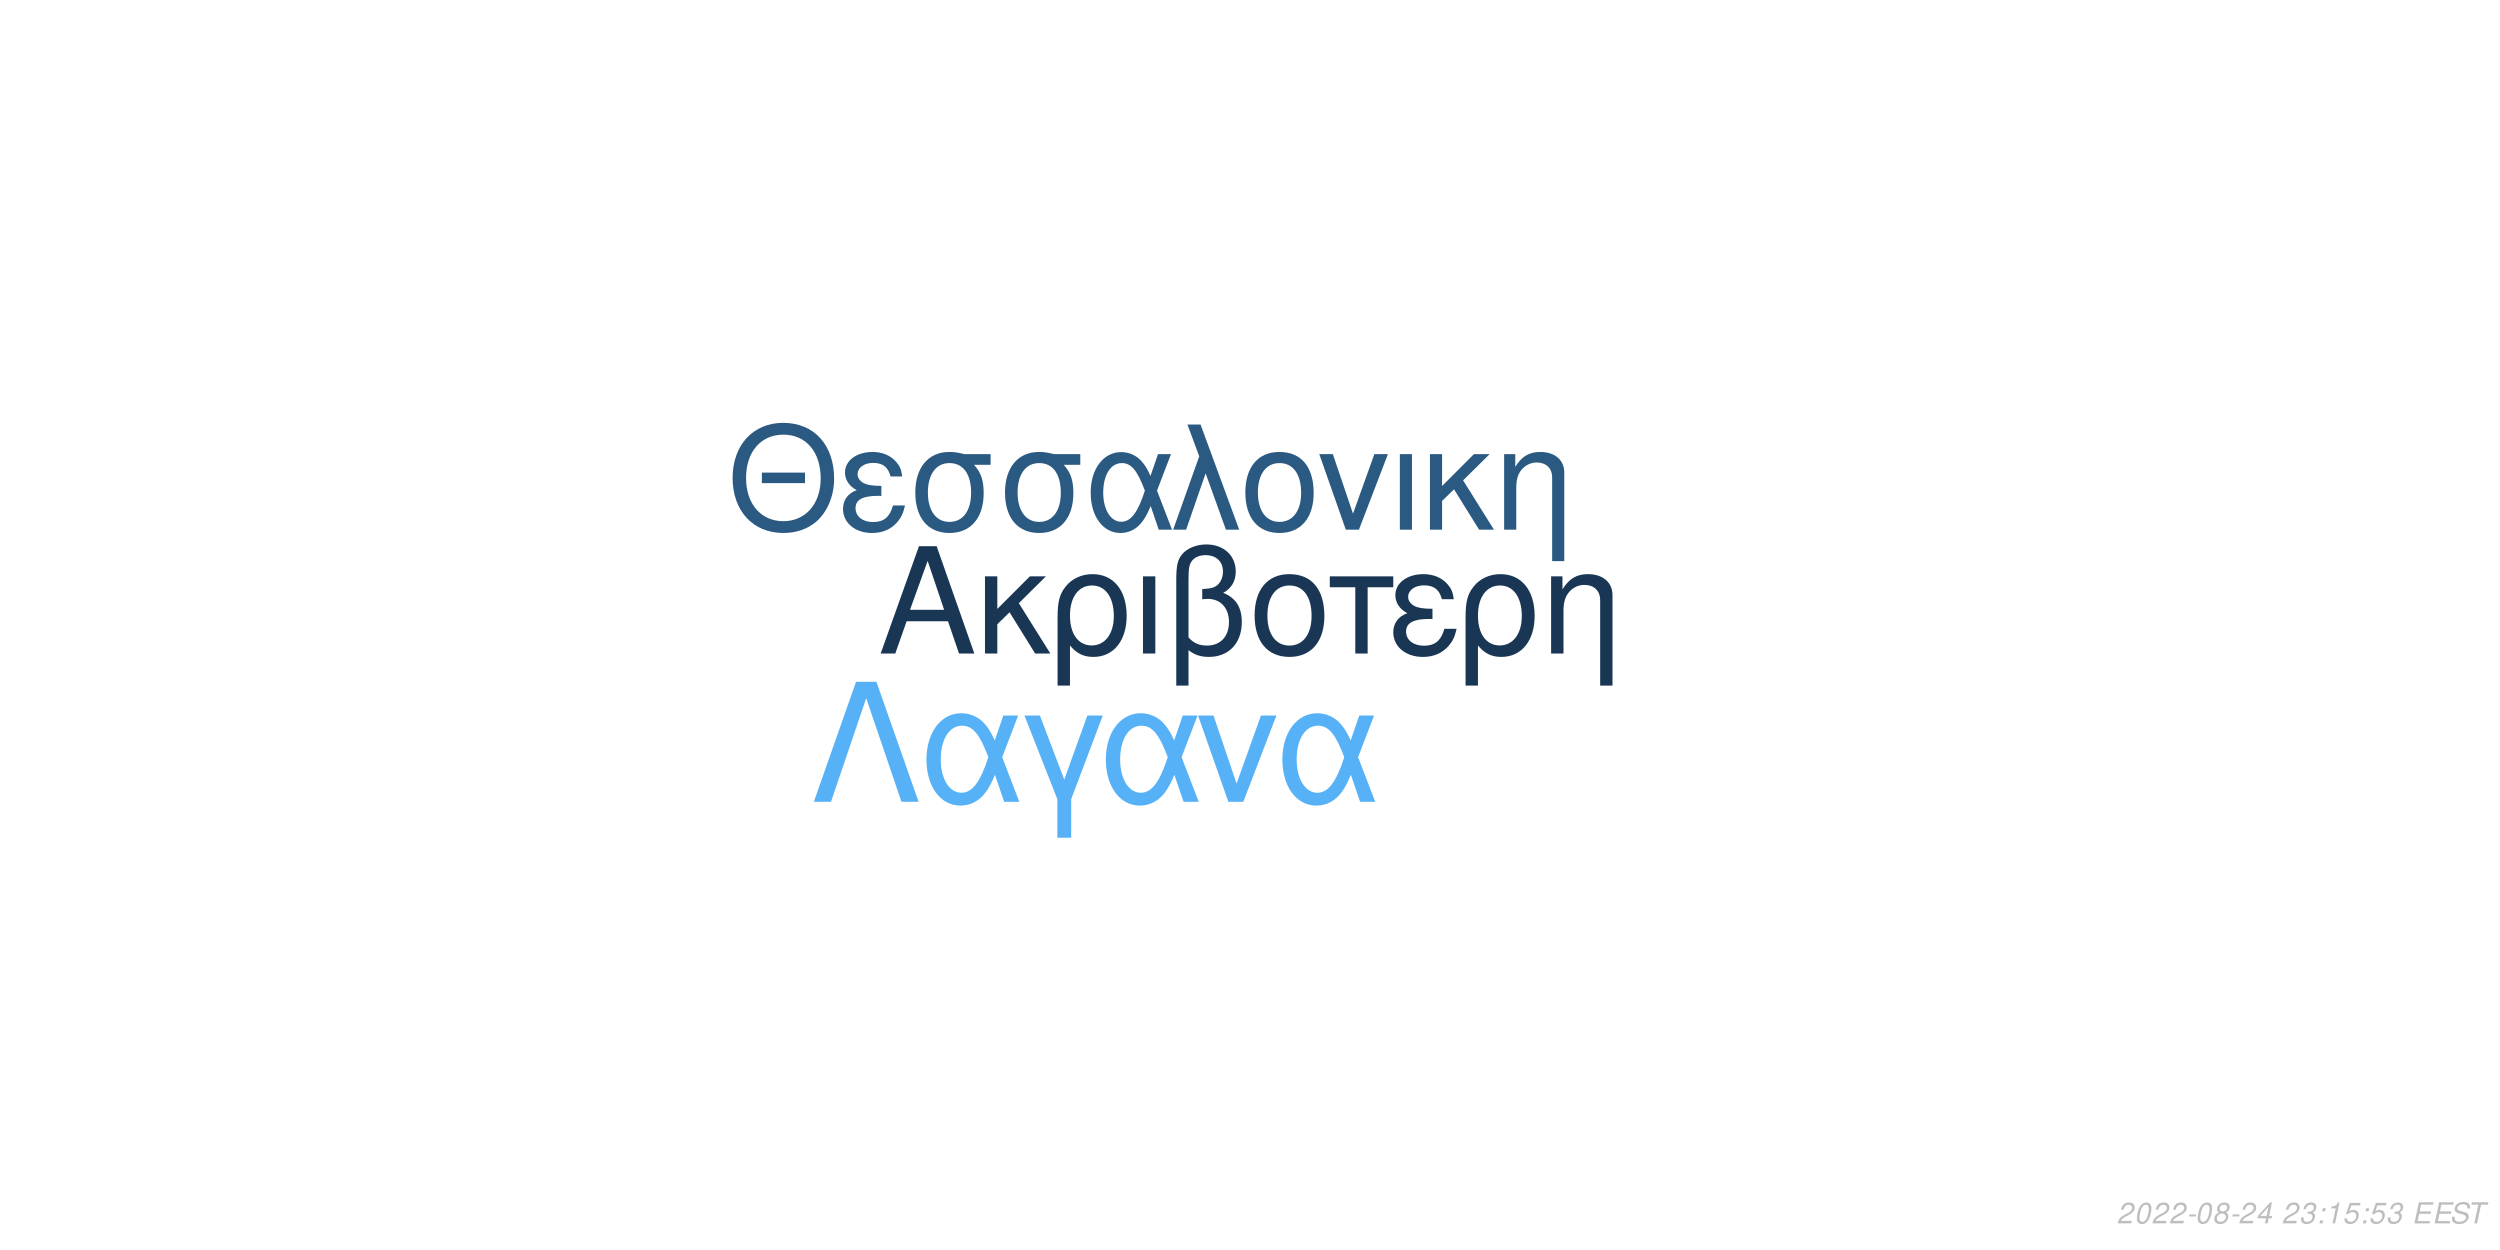
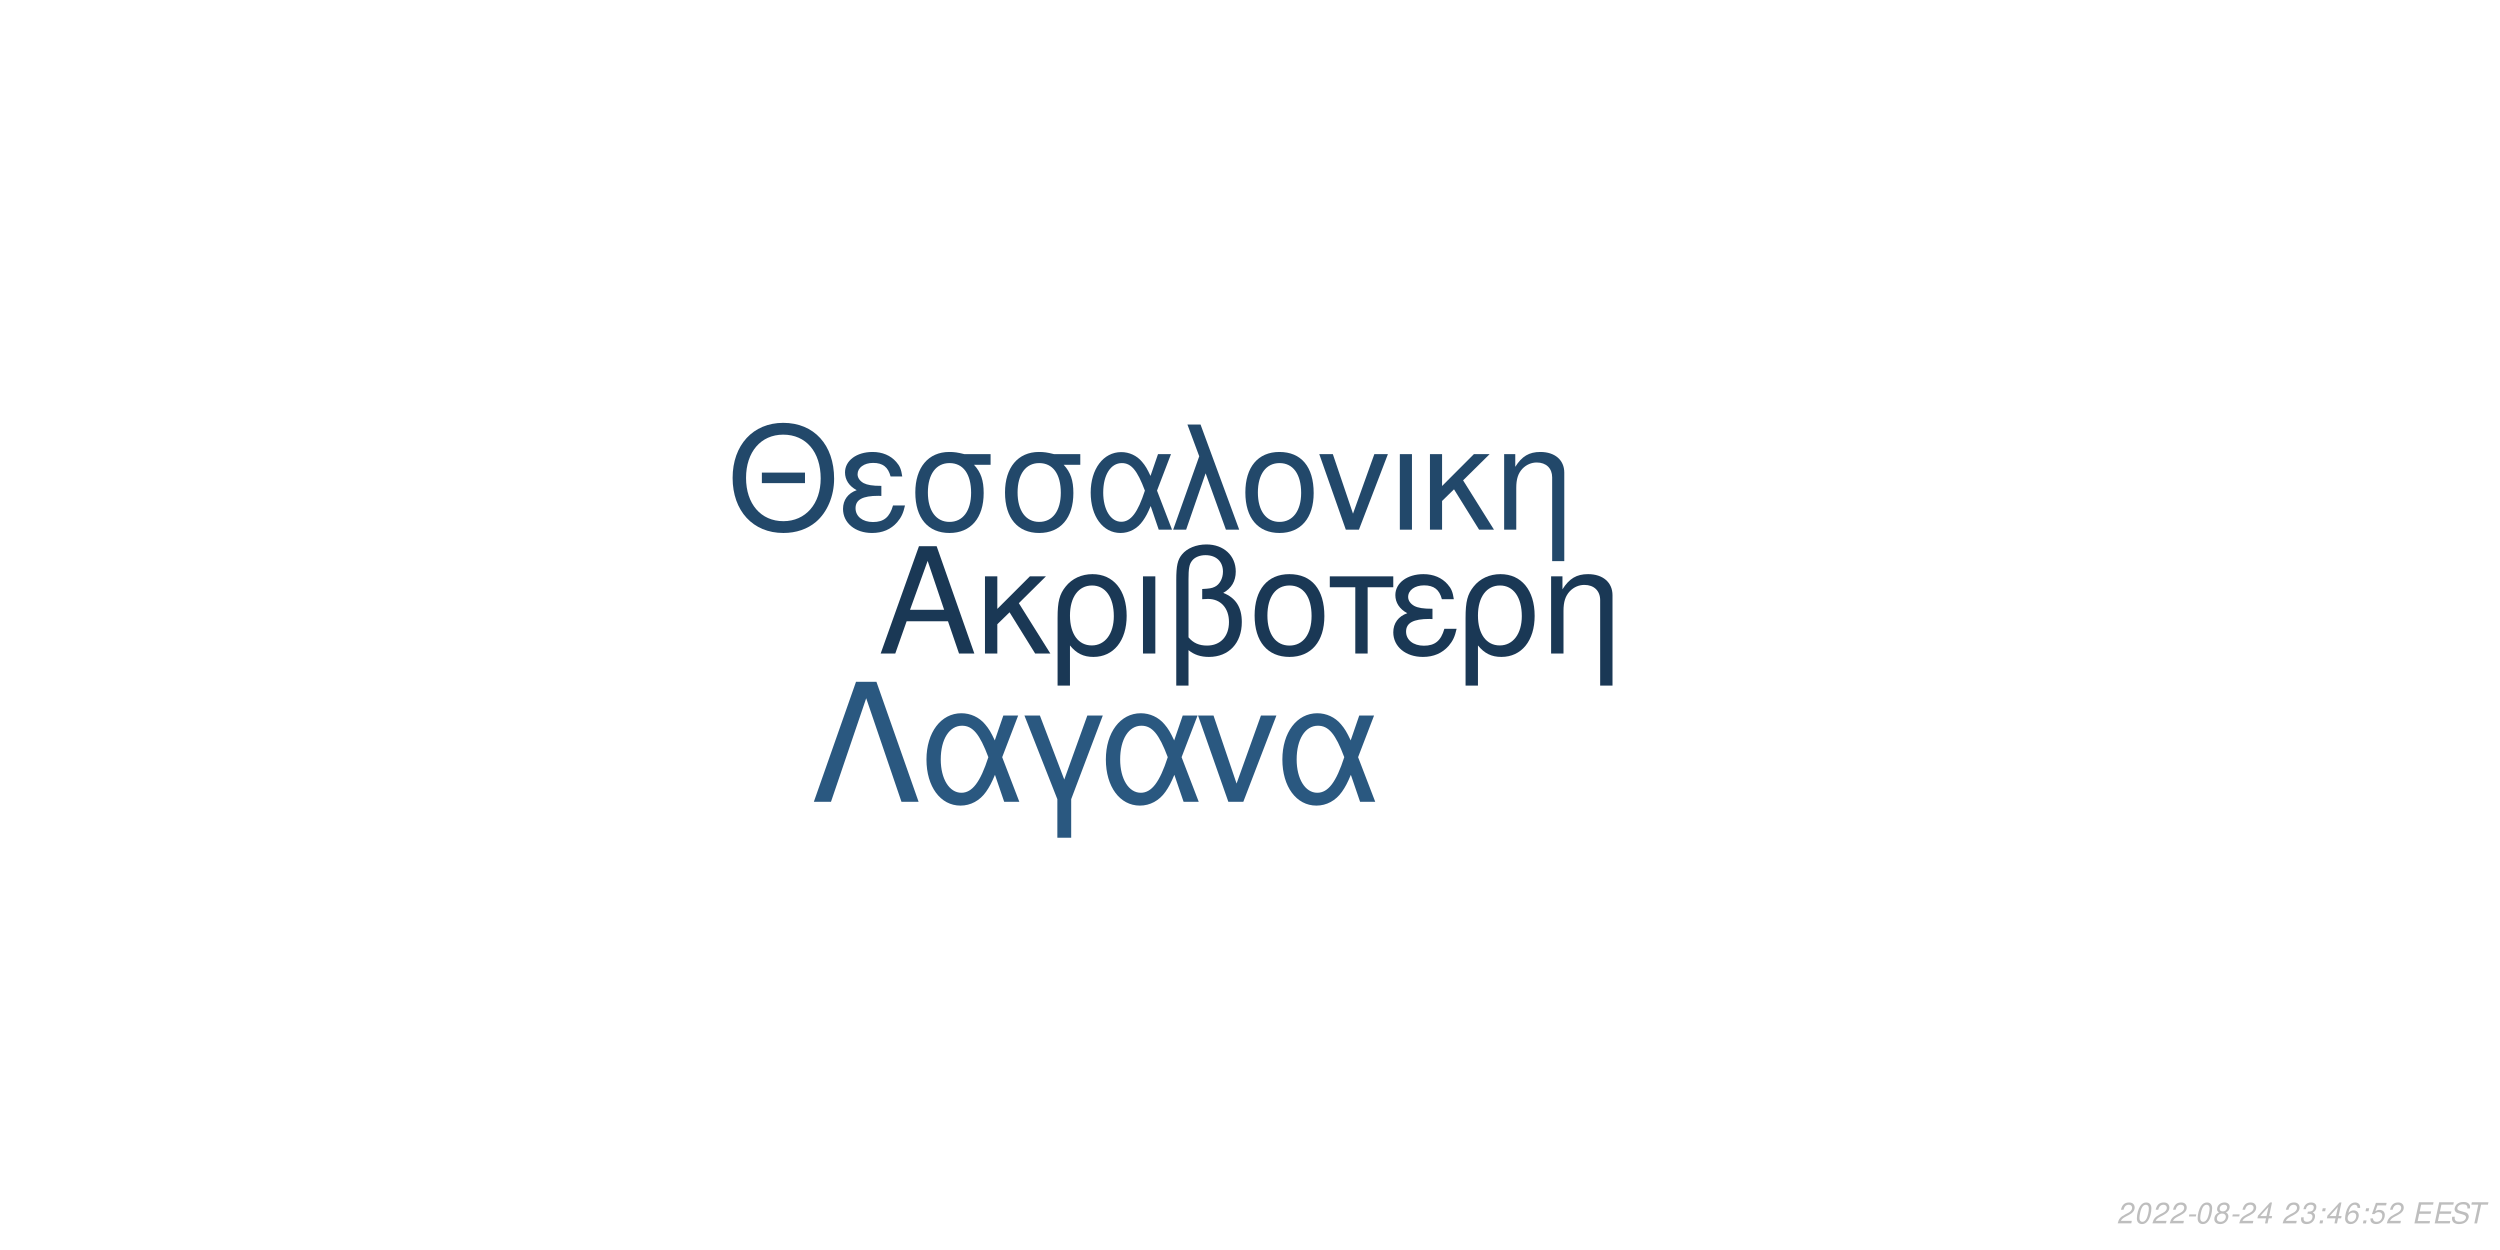
<svg xmlns="http://www.w3.org/2000/svg" xmlns:xlink="http://www.w3.org/1999/xlink" width="864pt" height="432pt" viewBox="0 0 864 432" version="1.1">
  <defs>
    <g>
      <symbol overflow="visible" id="glyph0-0">
        <path style="stroke:none;" d="" />
      </symbol>
      <symbol overflow="visible" id="glyph0-1">
        <path style="stroke:none;" d="M 24.125 -11.141 L 27.938 0 L 33.234 0 L 20.203 -37.094 L 14.094 -37.094 L 0.859 0 L 5.906 0 L 9.828 -11.141 Z M 22.797 -15.109 L 11 -15.109 L 17.094 -32.016 Z M 22.797 -15.109 " />
      </symbol>
      <symbol overflow="visible" id="glyph0-2">
        <path style="stroke:none;" d="M 7.172 -15.422 L 7.172 -26.672 L 2.906 -26.672 L 2.906 0 L 7.172 0 L 7.172 -10.125 L 11.406 -14.25 L 20.25 0 L 25.5 0 L 14.609 -17.406 L 23.969 -26.672 L 18.422 -26.672 Z M 7.172 -15.422 " />
      </symbol>
      <symbol overflow="visible" id="glyph0-3">
        <path style="stroke:none;" d="M 3 11.094 L 7.281 11.094 L 7.281 -2.797 C 9.516 -0.047 11.953 1.172 15.375 1.172 C 22.344 1.172 26.875 -4.422 26.875 -13.031 C 26.875 -21.891 22.297 -27.438 15.062 -27.438 C 11.297 -27.438 7.984 -25.906 5.797 -23.156 C 3.672 -20.516 3 -17.969 3 -12.359 Z M 14.906 -23.516 C 19.547 -23.516 22.438 -19.438 22.438 -12.922 C 22.438 -6.812 19.391 -2.797 14.812 -2.797 C 10.172 -2.797 7.281 -6.766 7.281 -13.125 C 7.281 -19.484 10.234 -23.516 14.906 -23.516 Z M 14.906 -23.516 " />
      </symbol>
      <symbol overflow="visible" id="glyph0-4">
        <path style="stroke:none;" d="M 3.516 0 L 7.781 0 L 7.781 -26.672 L 3.516 -26.672 Z M 3.516 0 " />
      </symbol>
      <symbol overflow="visible" id="glyph0-5">
        <path style="stroke:none;" d="M 4.016 11.094 L 8.25 11.094 L 8.25 -1.172 C 10.172 0.406 12.422 1.172 15.312 1.172 C 22.188 1.172 26.672 -3.609 26.672 -10.891 C 26.672 -15.984 24.578 -19.234 20.25 -20.969 C 23.109 -22.547 24.578 -25.031 24.578 -28.344 C 24.578 -33.844 20.406 -37.703 14.453 -37.703 C 10.938 -37.703 7.734 -36.391 6 -34.25 C 4.484 -32.422 4.016 -30.328 4.016 -25.391 Z M 8.25 -25.656 C 8.25 -29.359 8.5 -30.844 9.469 -32.062 C 10.375 -33.281 12.156 -34 14.094 -34 C 17.812 -34 20.156 -31.812 20.156 -28.297 C 20.156 -25.953 18.984 -23.812 17.297 -23.047 C 16.281 -22.547 15.469 -22.438 12.984 -22.297 L 12.984 -18.781 C 13.734 -18.828 14.344 -18.875 14.969 -18.875 C 19.344 -18.875 22.234 -15.719 22.234 -10.891 C 22.234 -5.906 19.281 -2.75 14.656 -2.75 C 11.953 -2.75 9.922 -3.609 8.25 -5.594 Z M 8.25 -25.656 " />
      </symbol>
      <symbol overflow="visible" id="glyph0-6">
        <path style="stroke:none;" d="M 14.094 -27.438 C 6.562 -27.438 2.094 -22.094 2.094 -13.125 C 2.094 -4.125 6.562 1.172 14.141 1.172 C 21.672 1.172 26.203 -4.172 26.203 -12.922 C 26.203 -22.188 21.828 -27.438 14.094 -27.438 Z M 14.141 -23.516 C 18.938 -23.516 21.781 -19.594 21.781 -12.984 C 21.781 -6.672 18.828 -2.75 14.141 -2.75 C 9.422 -2.75 6.516 -6.672 6.516 -13.125 C 6.516 -19.594 9.422 -23.516 14.141 -23.516 Z M 14.141 -23.516 " />
      </symbol>
      <symbol overflow="visible" id="glyph0-7">
        <path style="stroke:none;" d="M 7.891 0 L 12.156 0 L 12.156 -22.906 L 21.016 -22.906 L 21.016 -26.672 L -0.922 -26.672 L -0.922 -22.906 L 7.891 -22.906 Z M 7.891 0 " />
      </symbol>
      <symbol overflow="visible" id="glyph0-8">
        <path style="stroke:none;" d="M 14.562 -15.469 C 11.344 -15.469 9.562 -15.781 8.297 -16.438 C 6.922 -17.203 6.156 -18.328 6.156 -19.547 C 6.156 -21.891 8.453 -23.562 11.656 -23.562 C 15.062 -23.562 16.953 -22.094 17.812 -18.781 L 21.938 -18.781 C 21.578 -21.266 21.062 -22.5 19.797 -23.922 C 17.812 -26.203 14.906 -27.438 11.453 -27.438 C 5.797 -27.438 1.734 -24.375 1.734 -20.203 C 1.734 -17.609 3.156 -15.375 5.859 -13.938 C 2.797 -12.875 1.016 -10.484 1.016 -7.328 C 1.016 -2.391 5.297 1.172 11.25 1.172 C 14.969 1.172 17.906 -0.109 20.156 -2.641 C 21.578 -4.328 22.297 -5.797 22.906 -8.547 L 18.672 -8.547 C 17.5 -4.422 15.422 -2.703 11.609 -2.703 C 7.938 -2.703 5.438 -4.688 5.438 -7.578 C 5.438 -10.578 7.938 -11.953 13.484 -11.953 C 13.641 -11.953 14.094 -11.953 14.562 -11.906 Z M 14.562 -15.469 " />
      </symbol>
      <symbol overflow="visible" id="glyph0-9">
        <path style="stroke:none;" d="M 3.562 -26.672 L 3.562 0 L 7.844 0 L 7.844 -14.703 C 7.844 -17.906 8.5 -19.891 10.031 -21.531 C 11.406 -22.953 13.188 -23.719 15.062 -23.719 C 18.375 -23.719 20.516 -21.672 20.516 -18.469 L 20.516 11.094 L 24.781 11.094 L 24.781 -20.156 C 24.781 -24.578 21.469 -27.438 16.328 -27.438 C 12.359 -27.438 9.828 -25.906 7.484 -22.188 L 7.484 -26.672 Z M 3.562 -26.672 " />
      </symbol>
      <symbol overflow="visible" id="glyph1-0">
        <path style="stroke:none;" d="" />
      </symbol>
      <symbol overflow="visible" id="glyph1-1">
        <path style="stroke:none;" d="M 26.859 -19.734 L 11.953 -19.734 L 11.953 -16.094 L 26.859 -16.094 Z M 19.328 -36.922 C 8.922 -36.922 1.844 -29.25 1.844 -17.891 C 1.844 -6.484 8.875 1.141 19.391 1.141 C 23.812 1.141 27.703 -0.203 30.641 -2.688 C 34.578 -6.031 36.922 -11.656 36.922 -17.594 C 36.922 -29.297 30 -36.922 19.328 -36.922 Z M 19.328 -32.844 C 27.203 -32.844 32.281 -26.906 32.281 -17.688 C 32.281 -8.922 27.062 -2.938 19.391 -2.938 C 11.609 -2.938 6.484 -8.922 6.484 -17.891 C 6.484 -26.859 11.609 -32.844 19.328 -32.844 Z M 19.328 -32.844 " />
      </symbol>
      <symbol overflow="visible" id="glyph1-2">
        <path style="stroke:none;" d="M 14.25 -15.141 C 11.109 -15.141 9.375 -15.453 8.125 -16.094 C 6.781 -16.844 6.031 -17.938 6.031 -19.141 C 6.031 -21.422 8.266 -23.078 11.406 -23.078 C 14.75 -23.078 16.594 -21.625 17.438 -18.391 L 21.469 -18.391 C 21.125 -20.828 20.625 -22.031 19.391 -23.422 C 17.438 -25.656 14.594 -26.859 11.219 -26.859 C 5.688 -26.859 1.688 -23.875 1.688 -19.781 C 1.688 -17.234 3.094 -15.047 5.734 -13.656 C 2.734 -12.609 1 -10.266 1 -7.172 C 1 -2.344 5.188 1.141 11.016 1.141 C 14.656 1.141 17.547 -0.094 19.734 -2.594 C 21.125 -4.234 21.828 -5.688 22.422 -8.375 L 18.281 -8.375 C 17.141 -4.328 15.094 -2.641 11.359 -2.641 C 7.766 -2.641 5.328 -4.578 5.328 -7.422 C 5.328 -10.359 7.766 -11.703 13.203 -11.703 C 13.359 -11.703 13.797 -11.703 14.25 -11.656 Z M 14.25 -15.141 " />
      </symbol>
      <symbol overflow="visible" id="glyph1-3">
        <path style="stroke:none;" d="M 29 -26.109 L 19.938 -26.109 C 17.594 -26.703 16.438 -26.859 14.703 -26.859 C 7.469 -26.859 2.984 -21.469 2.984 -12.859 C 2.984 -4.031 7.375 1.141 14.797 1.141 C 22.172 1.141 26.609 -4.078 26.609 -12.656 C 26.609 -17.047 25.656 -19.828 23.266 -22.422 L 29 -22.422 Z M 14.797 -23.016 C 19.531 -23.016 22.266 -19.234 22.266 -12.75 C 22.266 -6.531 19.438 -2.688 14.797 -2.688 C 10.172 -2.688 7.328 -6.531 7.328 -12.859 C 7.328 -19.188 10.172 -23.016 14.797 -23.016 Z M 14.797 -23.016 " />
      </symbol>
      <symbol overflow="visible" id="glyph1-4">
        <path style="stroke:none;" d="M 29.344 -26.109 L 24.859 -26.109 L 22.266 -18.578 C 21.125 -21.031 20.484 -22.125 19.328 -23.469 C 17.547 -25.609 14.906 -26.812 12.156 -26.812 C 5.984 -26.812 1.594 -20.984 1.594 -12.812 C 1.594 -4.578 5.828 1.141 11.906 1.141 C 14.953 1.141 17.734 -0.344 19.625 -3.047 C 20.672 -4.531 21.281 -5.688 22.328 -8.172 L 25.109 0 L 29.703 0 L 24.516 -13.5 Z M 20.328 -13.5 C 17.891 -5.922 15.453 -2.734 12.156 -2.734 C 8.516 -2.734 5.922 -6.922 5.922 -12.812 C 5.922 -18.938 8.516 -23.016 12.359 -23.016 C 15.594 -23.016 17.688 -20.531 20.328 -13.5 Z M 20.328 -13.5 " />
      </symbol>
      <symbol overflow="visible" id="glyph1-5">
        <path style="stroke:none;" d="M 1.094 0 L 5.578 0 L 12.312 -19.484 L 19.328 0 L 23.922 0 L 10.562 -36.328 L 6.031 -36.328 L 10.109 -25.359 Z M 1.094 0 " />
      </symbol>
      <symbol overflow="visible" id="glyph1-6">
        <path style="stroke:none;" d="M 13.797 -26.859 C 6.422 -26.859 2.047 -21.625 2.047 -12.859 C 2.047 -4.031 6.422 1.141 13.859 1.141 C 21.234 1.141 25.656 -4.078 25.656 -12.656 C 25.656 -21.719 21.375 -26.859 13.797 -26.859 Z M 13.859 -23.016 C 18.531 -23.016 21.328 -19.188 21.328 -12.703 C 21.328 -6.531 18.438 -2.688 13.859 -2.688 C 9.219 -2.688 6.375 -6.531 6.375 -12.859 C 6.375 -19.188 9.219 -23.016 13.859 -23.016 Z M 13.859 -23.016 " />
      </symbol>
      <symbol overflow="visible" id="glyph1-7">
        <path style="stroke:none;" d="M 14.297 0 L 24.312 -26.109 L 19.625 -26.109 L 12.25 -5.531 L 5.281 -26.109 L 0.594 -26.109 L 9.766 0 Z M 14.297 0 " />
      </symbol>
      <symbol overflow="visible" id="glyph1-8">
        <path style="stroke:none;" d="M 3.438 0 L 7.625 0 L 7.625 -26.109 L 3.438 -26.109 Z M 3.438 0 " />
      </symbol>
      <symbol overflow="visible" id="glyph1-9">
        <path style="stroke:none;" d="M 7.031 -15.094 L 7.031 -26.109 L 2.844 -26.109 L 2.844 0 L 7.031 0 L 7.031 -9.922 L 11.156 -13.953 L 19.828 0 L 24.969 0 L 14.297 -17.047 L 23.469 -26.109 L 18.031 -26.109 Z M 7.031 -15.094 " />
      </symbol>
      <symbol overflow="visible" id="glyph1-10">
        <path style="stroke:none;" d="M 3.484 -26.109 L 3.484 0 L 7.672 0 L 7.672 -14.406 C 7.672 -17.547 8.328 -19.484 9.812 -21.078 C 11.156 -22.469 12.906 -23.219 14.75 -23.219 C 17.984 -23.219 20.078 -21.234 20.078 -18.094 L 20.078 10.859 L 24.266 10.859 L 24.266 -19.734 C 24.266 -24.062 21.031 -26.859 16 -26.859 C 12.109 -26.859 9.609 -25.359 7.328 -21.719 L 7.328 -26.109 Z M 3.484 -26.109 " />
      </symbol>
      <symbol overflow="visible" id="glyph2-0">
        <path style="stroke:none;" d="" />
      </symbol>
      <symbol overflow="visible" id="glyph2-1">
        <path style="stroke:none;" d="M 22.531 -41.484 L 15.484 -41.484 L 0.906 0 L 6.828 0 L 19 -35.797 L 31.188 0 L 37.109 0 Z M 22.531 -41.484 " />
      </symbol>
      <symbol overflow="visible" id="glyph2-2">
        <path style="stroke:none;" d="M 33.516 -29.812 L 28.391 -29.812 L 25.438 -21.219 C 24.125 -24.016 23.391 -25.266 22.078 -26.797 C 20.031 -29.25 17.016 -30.609 13.891 -30.609 C 6.828 -30.609 1.828 -23.953 1.828 -14.625 C 1.828 -5.234 6.656 1.312 13.594 1.312 C 17.078 1.312 20.266 -0.391 22.422 -3.469 C 23.609 -5.172 24.297 -6.484 25.5 -9.328 L 28.688 0 L 33.922 0 L 28 -15.422 Z M 23.219 -15.422 C 20.422 -6.766 17.641 -3.125 13.891 -3.125 C 9.734 -3.125 6.766 -7.906 6.766 -14.625 C 6.766 -21.625 9.734 -26.297 14.109 -26.297 C 17.812 -26.297 20.203 -23.453 23.219 -15.422 Z M 23.219 -15.422 " />
      </symbol>
      <symbol overflow="visible" id="glyph2-3">
        <path style="stroke:none;" d="M 12.062 12.406 L 16.844 12.406 L 16.844 -0.906 L 27.766 -29.812 L 22.422 -29.812 L 14.453 -7.688 L 6.031 -29.812 L 0.688 -29.812 L 12.062 -0.906 Z M 12.062 12.406 " />
      </symbol>
      <symbol overflow="visible" id="glyph2-4">
        <path style="stroke:none;" d="M 16.328 0 L 27.766 -29.812 L 22.422 -29.812 L 14 -6.312 L 6.031 -29.812 L 0.688 -29.812 L 11.156 0 Z M 16.328 0 " />
      </symbol>
      <symbol overflow="visible" id="glyph3-0">
        <path style="stroke:none;" d="" />
      </symbol>
      <symbol overflow="visible" id="glyph3-1">
        <path style="stroke:none;" d="M 5.234 -0.875 L 1.469 -0.875 C 1.641 -1.375 2.203 -1.891 3.109 -2.344 L 4.234 -2.938 C 5.562 -3.625 6.219 -4.469 6.219 -5.484 C 6.219 -5.938 6.062 -6.359 5.797 -6.656 C 5.469 -7.047 4.984 -7.234 4.312 -7.234 C 2.766 -7.234 1.891 -6.453 1.484 -4.734 L 2.375 -4.734 C 2.484 -5.188 2.609 -5.484 2.797 -5.75 C 3.094 -6.203 3.609 -6.453 4.188 -6.453 C 4.891 -6.453 5.344 -6.031 5.344 -5.375 C 5.344 -4.703 4.859 -4.094 4.016 -3.656 L 2.984 -3.125 C 1.234 -2.188 0.797 -1.656 0.344 -0.016 L 5.047 -0.016 Z M 5.234 -0.875 " />
      </symbol>
      <symbol overflow="visible" id="glyph3-2">
        <path style="stroke:none;" d="M 4.203 -7.234 C 3.375 -7.234 2.688 -6.812 2.125 -5.984 C 1.484 -5.047 0.984 -3.188 0.984 -1.734 C 0.984 -1.109 1.172 -0.562 1.484 -0.266 C 1.797 0.047 2.281 0.234 2.766 0.234 C 3.625 0.234 4.281 -0.156 4.859 -1.016 C 5.516 -1.953 6 -3.797 6 -5.266 C 6 -6.5 5.328 -7.234 4.203 -7.234 Z M 4.094 -6.453 C 4.734 -6.453 5.125 -5.984 5.125 -5.156 C 5.125 -4.203 4.781 -2.625 4.406 -1.812 C 3.984 -0.938 3.516 -0.547 2.875 -0.547 C 2.25 -0.547 1.875 -1.031 1.875 -1.828 C 1.875 -2.797 2.203 -4.344 2.594 -5.203 C 2.984 -6.047 3.453 -6.453 4.094 -6.453 Z M 4.094 -6.453 " />
      </symbol>
      <symbol overflow="visible" id="glyph3-3">
        <path style="stroke:none;" d="M 3.516 -3.125 L 1.125 -3.125 L 0.969 -2.406 L 3.359 -2.406 Z M 3.516 -3.125 " />
      </symbol>
      <symbol overflow="visible" id="glyph3-4">
        <path style="stroke:none;" d="M 4.766 -3.797 C 5.078 -3.969 5.234 -4.078 5.438 -4.234 C 5.812 -4.594 6.062 -5.172 6.062 -5.734 C 6.062 -6.625 5.344 -7.234 4.266 -7.234 C 2.812 -7.234 1.703 -6.219 1.703 -4.875 C 1.703 -4.406 1.875 -4.125 2.359 -3.812 C 1.297 -3.312 0.75 -2.516 0.75 -1.469 C 0.75 -0.438 1.547 0.234 2.812 0.234 C 3.656 0.234 4.359 -0.094 4.938 -0.734 C 5.359 -1.234 5.609 -1.859 5.609 -2.438 C 5.609 -3.047 5.312 -3.516 4.766 -3.797 Z M 4.109 -6.453 C 4.797 -6.453 5.188 -6.125 5.188 -5.578 C 5.188 -5.266 5.062 -4.922 4.859 -4.672 C 4.562 -4.312 4.188 -4.156 3.656 -4.156 C 2.984 -4.156 2.594 -4.453 2.594 -4.984 C 2.594 -5.859 3.203 -6.453 4.109 -6.453 Z M 3.453 -3.406 C 4.234 -3.406 4.734 -2.984 4.734 -2.312 C 4.734 -1.312 3.922 -0.547 2.875 -0.547 C 2.125 -0.547 1.625 -0.969 1.625 -1.625 C 1.625 -2.609 2.438 -3.406 3.453 -3.406 Z M 3.453 -3.406 " />
      </symbol>
      <symbol overflow="visible" id="glyph3-5">
        <path style="stroke:none;" d="M 3.625 -1.75 L 3.266 0 L 4.141 0 L 4.516 -1.75 L 5.562 -1.75 L 5.734 -2.531 L 4.688 -2.531 L 5.688 -7.234 L 5.016 -7.234 L 0.844 -2.672 L 0.641 -1.75 Z M 3.797 -2.531 L 1.594 -2.531 L 4.469 -5.703 Z M 3.797 -2.531 " />
      </symbol>
      <symbol overflow="visible" id="glyph3-6">
        <path style="stroke:none;" d="" />
      </symbol>
      <symbol overflow="visible" id="glyph3-7">
        <path style="stroke:none;" d="M 2.922 -3.312 C 3.125 -3.344 3.234 -3.344 3.375 -3.344 C 4.203 -3.344 4.688 -3 4.688 -2.406 C 4.688 -1.312 3.906 -0.547 2.781 -0.547 C 2.047 -0.547 1.594 -0.938 1.594 -1.562 C 1.594 -1.719 1.609 -1.844 1.656 -2.094 L 0.766 -2.094 C 0.734 -1.797 0.719 -1.641 0.719 -1.469 C 0.719 -0.375 1.406 0.234 2.641 0.234 C 3.547 0.234 4.297 -0.078 4.812 -0.656 C 5.266 -1.156 5.562 -1.875 5.562 -2.547 C 5.562 -3.125 5.344 -3.453 4.797 -3.734 C 5.641 -4.234 6.016 -4.844 6.016 -5.734 C 6.016 -6.656 5.312 -7.234 4.203 -7.234 C 3.375 -7.234 2.672 -6.938 2.188 -6.375 C 1.891 -6.031 1.703 -5.641 1.516 -4.906 L 2.391 -4.906 C 2.5 -5.359 2.594 -5.594 2.734 -5.812 C 3.047 -6.234 3.516 -6.453 4.078 -6.453 C 4.734 -6.453 5.141 -6.125 5.141 -5.578 C 5.141 -5.188 5.016 -4.797 4.797 -4.547 C 4.516 -4.234 4 -4.062 3.266 -4.062 L 3.078 -4.062 Z M 2.922 -3.312 " />
      </symbol>
      <symbol overflow="visible" id="glyph3-8">
        <path style="stroke:none;" d="M 2.359 -1.031 L 1.312 -1.031 L 1.094 0 L 2.141 0 Z M 3.266 -5.234 L 2.219 -5.234 L 2 -4.203 L 3.047 -4.203 Z M 3.266 -5.234 " />
      </symbol>
      <symbol overflow="visible" id="glyph3-9">
-         <path style="stroke:none;" d="M 3.703 -5.188 L 2.594 0 L 3.469 0 L 5.016 -7.234 L 4.438 -7.234 C 3.906 -6.156 3.688 -6.016 2.234 -5.812 L 2.109 -5.188 Z M 3.703 -5.188 " />
+         <path style="stroke:none;" d="M 6.125 -5.344 L 6.141 -5.625 C 6.141 -6.609 5.453 -7.234 4.391 -7.234 C 3.438 -7.234 2.641 -6.719 2.016 -5.703 C 1.422 -4.781 0.938 -2.953 0.938 -1.688 C 0.938 -0.516 1.688 0.234 2.859 0.234 C 3.703 0.234 4.438 -0.156 5 -0.875 C 5.406 -1.422 5.672 -2.156 5.672 -2.766 C 5.672 -3.812 4.969 -4.5 3.906 -4.5 C 3.234 -4.5 2.672 -4.234 2.094 -3.625 C 2.406 -5.375 3.234 -6.453 4.25 -6.453 C 4.703 -6.453 5.062 -6.234 5.172 -5.844 C 5.203 -5.719 5.234 -5.578 5.25 -5.344 Z M 3.656 -3.734 C 4.344 -3.734 4.797 -3.281 4.797 -2.625 C 4.797 -1.469 3.984 -0.547 2.984 -0.547 C 2.297 -0.547 1.812 -1.047 1.812 -1.766 C 1.812 -2.859 2.625 -3.734 3.656 -3.734 Z M 3.656 -3.734 " />
      </symbol>
      <symbol overflow="visible" id="glyph3-10">
        <path style="stroke:none;" d="M 6.297 -7.094 L 2.594 -7.094 L 1.234 -3.234 L 2.047 -3.234 C 2.656 -3.766 2.938 -3.906 3.531 -3.906 C 4.328 -3.906 4.797 -3.453 4.797 -2.688 C 4.797 -1.438 3.969 -0.547 2.828 -0.547 C 2.031 -0.547 1.609 -0.938 1.578 -1.734 L 0.703 -1.734 L 0.703 -1.516 C 0.703 -0.938 0.844 -0.547 1.188 -0.266 C 1.562 0.062 2.078 0.234 2.703 0.234 C 3.656 0.234 4.391 -0.156 4.984 -0.922 C 5.422 -1.5 5.672 -2.234 5.672 -2.953 C 5.672 -4 4.938 -4.672 3.812 -4.672 C 3.328 -4.672 2.906 -4.547 2.406 -4.234 L 3.109 -6.219 L 6.109 -6.219 Z M 6.297 -7.094 " />
      </symbol>
      <symbol overflow="visible" id="glyph3-11">
        <path style="stroke:none;" d="M 2.547 -3.312 L 6.5 -3.312 L 6.688 -4.141 L 2.719 -4.141 L 3.219 -6.469 L 7.344 -6.469 L 7.516 -7.297 L 2.453 -7.297 L 0.906 0 L 6.125 0 L 6.297 -0.812 L 2.016 -0.812 Z M 2.547 -3.312 " />
      </symbol>
      <symbol overflow="visible" id="glyph3-12">
        <path style="stroke:none;" d="M 7.062 -5.156 C 7.125 -5.438 7.141 -5.562 7.141 -5.703 C 7.141 -6.156 6.938 -6.594 6.594 -6.891 C 6.188 -7.25 5.656 -7.406 4.875 -7.406 C 3.844 -7.406 3.047 -7.125 2.5 -6.562 C 2.094 -6.141 1.781 -5.438 1.781 -4.922 C 1.781 -4.297 2.219 -3.766 2.891 -3.562 L 4.594 -3.094 C 5.406 -2.859 5.734 -2.578 5.734 -2.094 C 5.734 -1.781 5.547 -1.406 5.266 -1.141 C 4.844 -0.766 4.266 -0.578 3.453 -0.578 C 2.328 -0.578 1.812 -0.984 1.812 -1.906 C 1.812 -2.047 1.812 -2.125 1.844 -2.312 L 0.984 -2.312 C 0.906 -2.062 0.891 -1.906 0.891 -1.688 C 0.891 -0.484 1.797 0.234 3.297 0.234 C 4.359 0.234 5.234 -0.062 5.812 -0.609 C 6.344 -1.078 6.688 -1.797 6.688 -2.375 C 6.688 -2.641 6.609 -2.906 6.453 -3.156 C 6.234 -3.5 5.938 -3.703 5.469 -3.828 L 3.75 -4.312 C 2.984 -4.547 2.734 -4.734 2.734 -5.188 C 2.734 -5.547 2.875 -5.844 3.188 -6.109 C 3.547 -6.438 4.031 -6.594 4.703 -6.594 C 5.266 -6.594 5.688 -6.484 5.906 -6.297 C 6.094 -6.125 6.219 -5.797 6.219 -5.516 C 6.219 -5.422 6.203 -5.344 6.188 -5.156 Z M 7.062 -5.156 " />
      </symbol>
      <symbol overflow="visible" id="glyph3-13">
        <path style="stroke:none;" d="M 4.938 -6.469 L 7.312 -6.469 L 7.484 -7.297 L 1.75 -7.297 L 1.578 -6.469 L 3.984 -6.469 L 2.609 0 L 3.547 0 Z M 4.938 -6.469 " />
      </symbol>
    </g>
  </defs>
  <g id="surface1">
    <rect x="0" y="0" width="864" height="432" style="fill:rgb(100%,100%,100%);fill-opacity:1;stroke:none;" />
-     <g style="fill:rgb(9.804%,21.569%,32.941%);fill-opacity:1;">
+     <g style="fill:rgb(10.196%,21.961%,33.333%);fill-opacity:1;">
      <use xlink:href="#glyph0-1" x="303.5" y="225.861" />
      <use xlink:href="#glyph0-2" x="337.5" y="225.861" />
      <use xlink:href="#glyph0-3" x="362.5" y="225.861" />
      <use xlink:href="#glyph0-4" x="391.5" y="225.861" />
      <use xlink:href="#glyph0-5" x="402.5" y="225.861" />
      <use xlink:href="#glyph0-6" x="431.5" y="225.861" />
      <use xlink:href="#glyph0-7" x="460.5" y="225.861" />
      <use xlink:href="#glyph0-8" x="480.5" y="225.861" />
      <use xlink:href="#glyph0-3" x="503.5" y="225.861" />
      <use xlink:href="#glyph0-9" x="532.5" y="225.861" />
    </g>
-     <g style="fill:rgb(16.471%,34.902%,50.588%);fill-opacity:1;">
+     <g style="fill:rgb(13.333%,28.235%,41.569%);fill-opacity:1;">
      <use xlink:href="#glyph1-1" x="251.348" y="183.058" />
      <use xlink:href="#glyph1-2" x="290.348" y="183.058" />
      <use xlink:href="#glyph1-3" x="313.348" y="183.058" />
      <use xlink:href="#glyph1-3" x="344.348" y="183.058" />
      <use xlink:href="#glyph1-4" x="375.348" y="183.058" />
      <use xlink:href="#glyph1-5" x="404.348" y="183.058" />
      <use xlink:href="#glyph1-6" x="428.348" y="183.058" />
      <use xlink:href="#glyph1-7" x="455.348" y="183.058" />
      <use xlink:href="#glyph1-8" x="480.348" y="183.058" />
      <use xlink:href="#glyph1-9" x="491.348" y="183.058" />
      <use xlink:href="#glyph1-10" x="516.348" y="183.058" />
    </g>
-     <g style="fill:rgb(33.725%,69.412%,96.863%);fill-opacity:1;">
+     <g style="fill:rgb(16.471%,34.51%,50.196%);fill-opacity:1;">
      <use xlink:href="#glyph2-1" x="280.359" y="277.105" />
      <use xlink:href="#glyph2-2" x="318.359" y="277.105" />
      <use xlink:href="#glyph2-3" x="353.359" y="277.105" />
      <use xlink:href="#glyph2-2" x="380.359" y="277.105" />
      <use xlink:href="#glyph2-4" x="413.359" y="277.105" />
      <use xlink:href="#glyph2-2" x="441.359" y="277.105" />
    </g>
    <g style="fill:rgb(74.51%,74.51%,74.51%);fill-opacity:1;">
      <use xlink:href="#glyph3-1" x="731.52" y="422.81" />
      <use xlink:href="#glyph3-2" x="737.52" y="422.81" />
      <use xlink:href="#glyph3-1" x="743.52" y="422.81" />
      <use xlink:href="#glyph3-1" x="749.52" y="422.81" />
      <use xlink:href="#glyph3-3" x="755.52" y="422.81" />
      <use xlink:href="#glyph3-2" x="758.52" y="422.81" />
      <use xlink:href="#glyph3-4" x="764.52" y="422.81" />
      <use xlink:href="#glyph3-3" x="770.52" y="422.81" />
      <use xlink:href="#glyph3-1" x="773.52" y="422.81" />
      <use xlink:href="#glyph3-5" x="779.52" y="422.81" />
      <use xlink:href="#glyph3-6" x="785.52" y="422.81" />
      <use xlink:href="#glyph3-1" x="788.52" y="422.81" />
      <use xlink:href="#glyph3-7" x="794.52" y="422.81" />
      <use xlink:href="#glyph3-8" x="800.52" y="422.81" />
-       <use xlink:href="#glyph3-9" x="803.52" y="422.81" />
-       <use xlink:href="#glyph3-10" x="809.52" y="422.81" />
+       <use xlink:href="#glyph3-5" x="803.52" y="422.81" />
+       <use xlink:href="#glyph3-9" x="809.52" y="422.81" />
      <use xlink:href="#glyph3-8" x="815.52" y="422.81" />
      <use xlink:href="#glyph3-10" x="818.52" y="422.81" />
-       <use xlink:href="#glyph3-7" x="824.52" y="422.81" />
+       <use xlink:href="#glyph3-1" x="824.52" y="422.81" />
      <use xlink:href="#glyph3-6" x="830.52" y="422.81" />
      <use xlink:href="#glyph3-11" x="833.52" y="422.81" />
      <use xlink:href="#glyph3-11" x="840.52" y="422.81" />
      <use xlink:href="#glyph3-12" x="846.52" y="422.81" />
      <use xlink:href="#glyph3-13" x="852.52" y="422.81" />
    </g>
  </g>
</svg>
